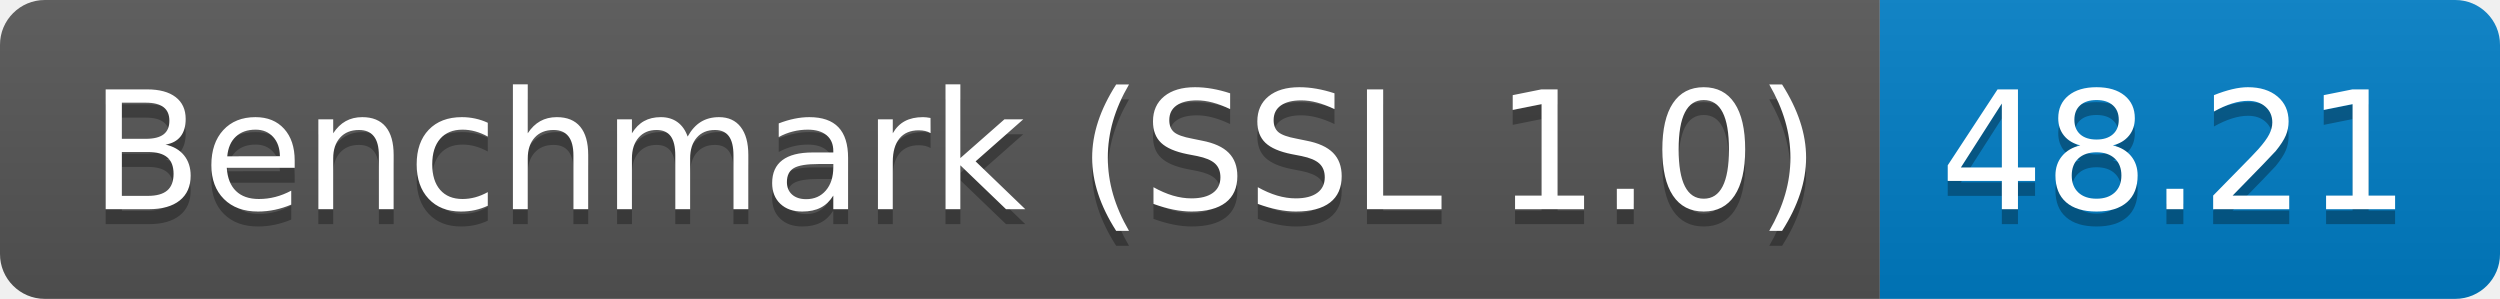
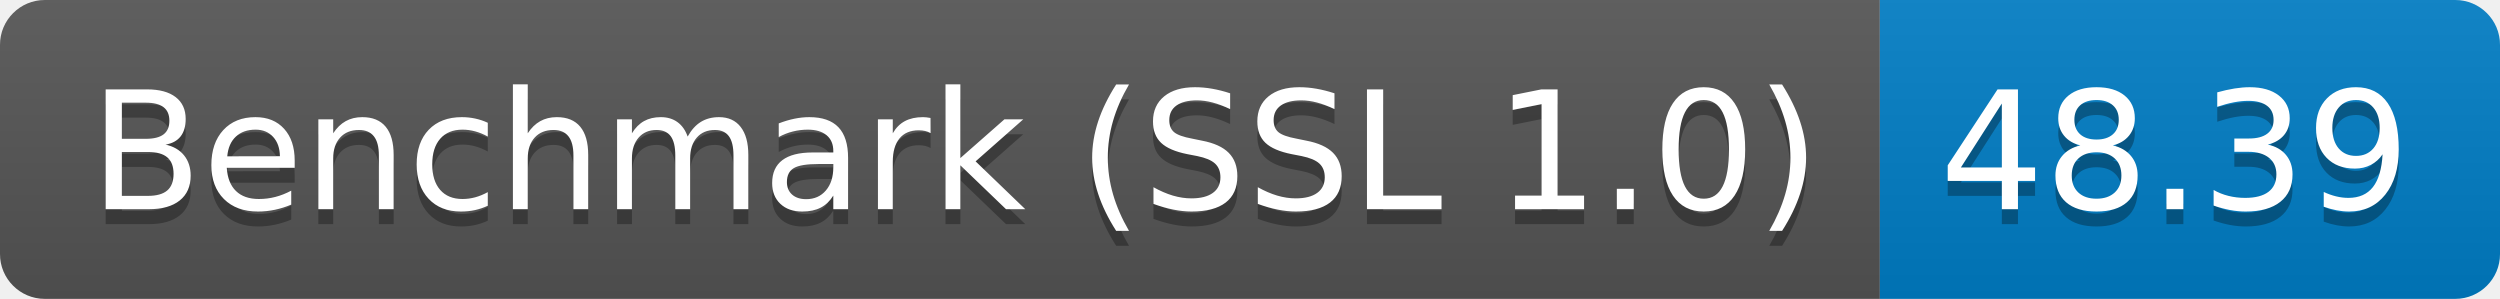
<svg xmlns="http://www.w3.org/2000/svg" height="20" width="167.3">
  <linearGradient id="smooth" x2="0" y2="100%">
    <stop offset="0" stop-color="#bbb" stop-opacity=".1" />
    <stop offset="1" stop-opacity=".1" />
  </linearGradient>
  <clipPath id="round">
    <rect fill="#fff" height="20" rx="3" width="167.3" />
  </clipPath>
  <g clip-path="url(#round)">
    <rect fill="#555" height="20" width="125.8" />
    <rect fill="#007ec6" height="20" width="41.5" x="125.8" />
    <rect fill="url(#smooth)" height="20" width="167.3" />
  </g>
  <g fill="#fff" font-family="DejaVu Sans,Verdana,Geneva,sans-serif" font-size="110" text-anchor="middle">
    <text fill="#010101" fill-opacity=".3" lengthAdjust="spacing" textLength="1158.0" transform="scale(0.1)" x="639.0" y="150">Benchmark (SSL 1.0)</text>
    <text lengthAdjust="spacing" textLength="1158.0" transform="scale(0.1)" x="639.0" y="140">Benchmark (SSL 1.0)</text>
-     <text fill="#010101" fill-opacity=".3" lengthAdjust="spacing" textLength="315.0" transform="scale(0.1)" x="1455.5" y="150">48.21</text>
-     <text lengthAdjust="spacing" textLength="315.0" transform="scale(0.1)" x="1455.5" y="140">48.21</text>
+     <text fill="#010101" fill-opacity=".3" lengthAdjust="spacing" textLength="315.0" transform="scale(0.1)" x="1455.5" y="150">48.39</text>
+     <text lengthAdjust="spacing" textLength="315.0" transform="scale(0.1)" x="1455.5" y="140">48.39</text>
  </g>
</svg>
